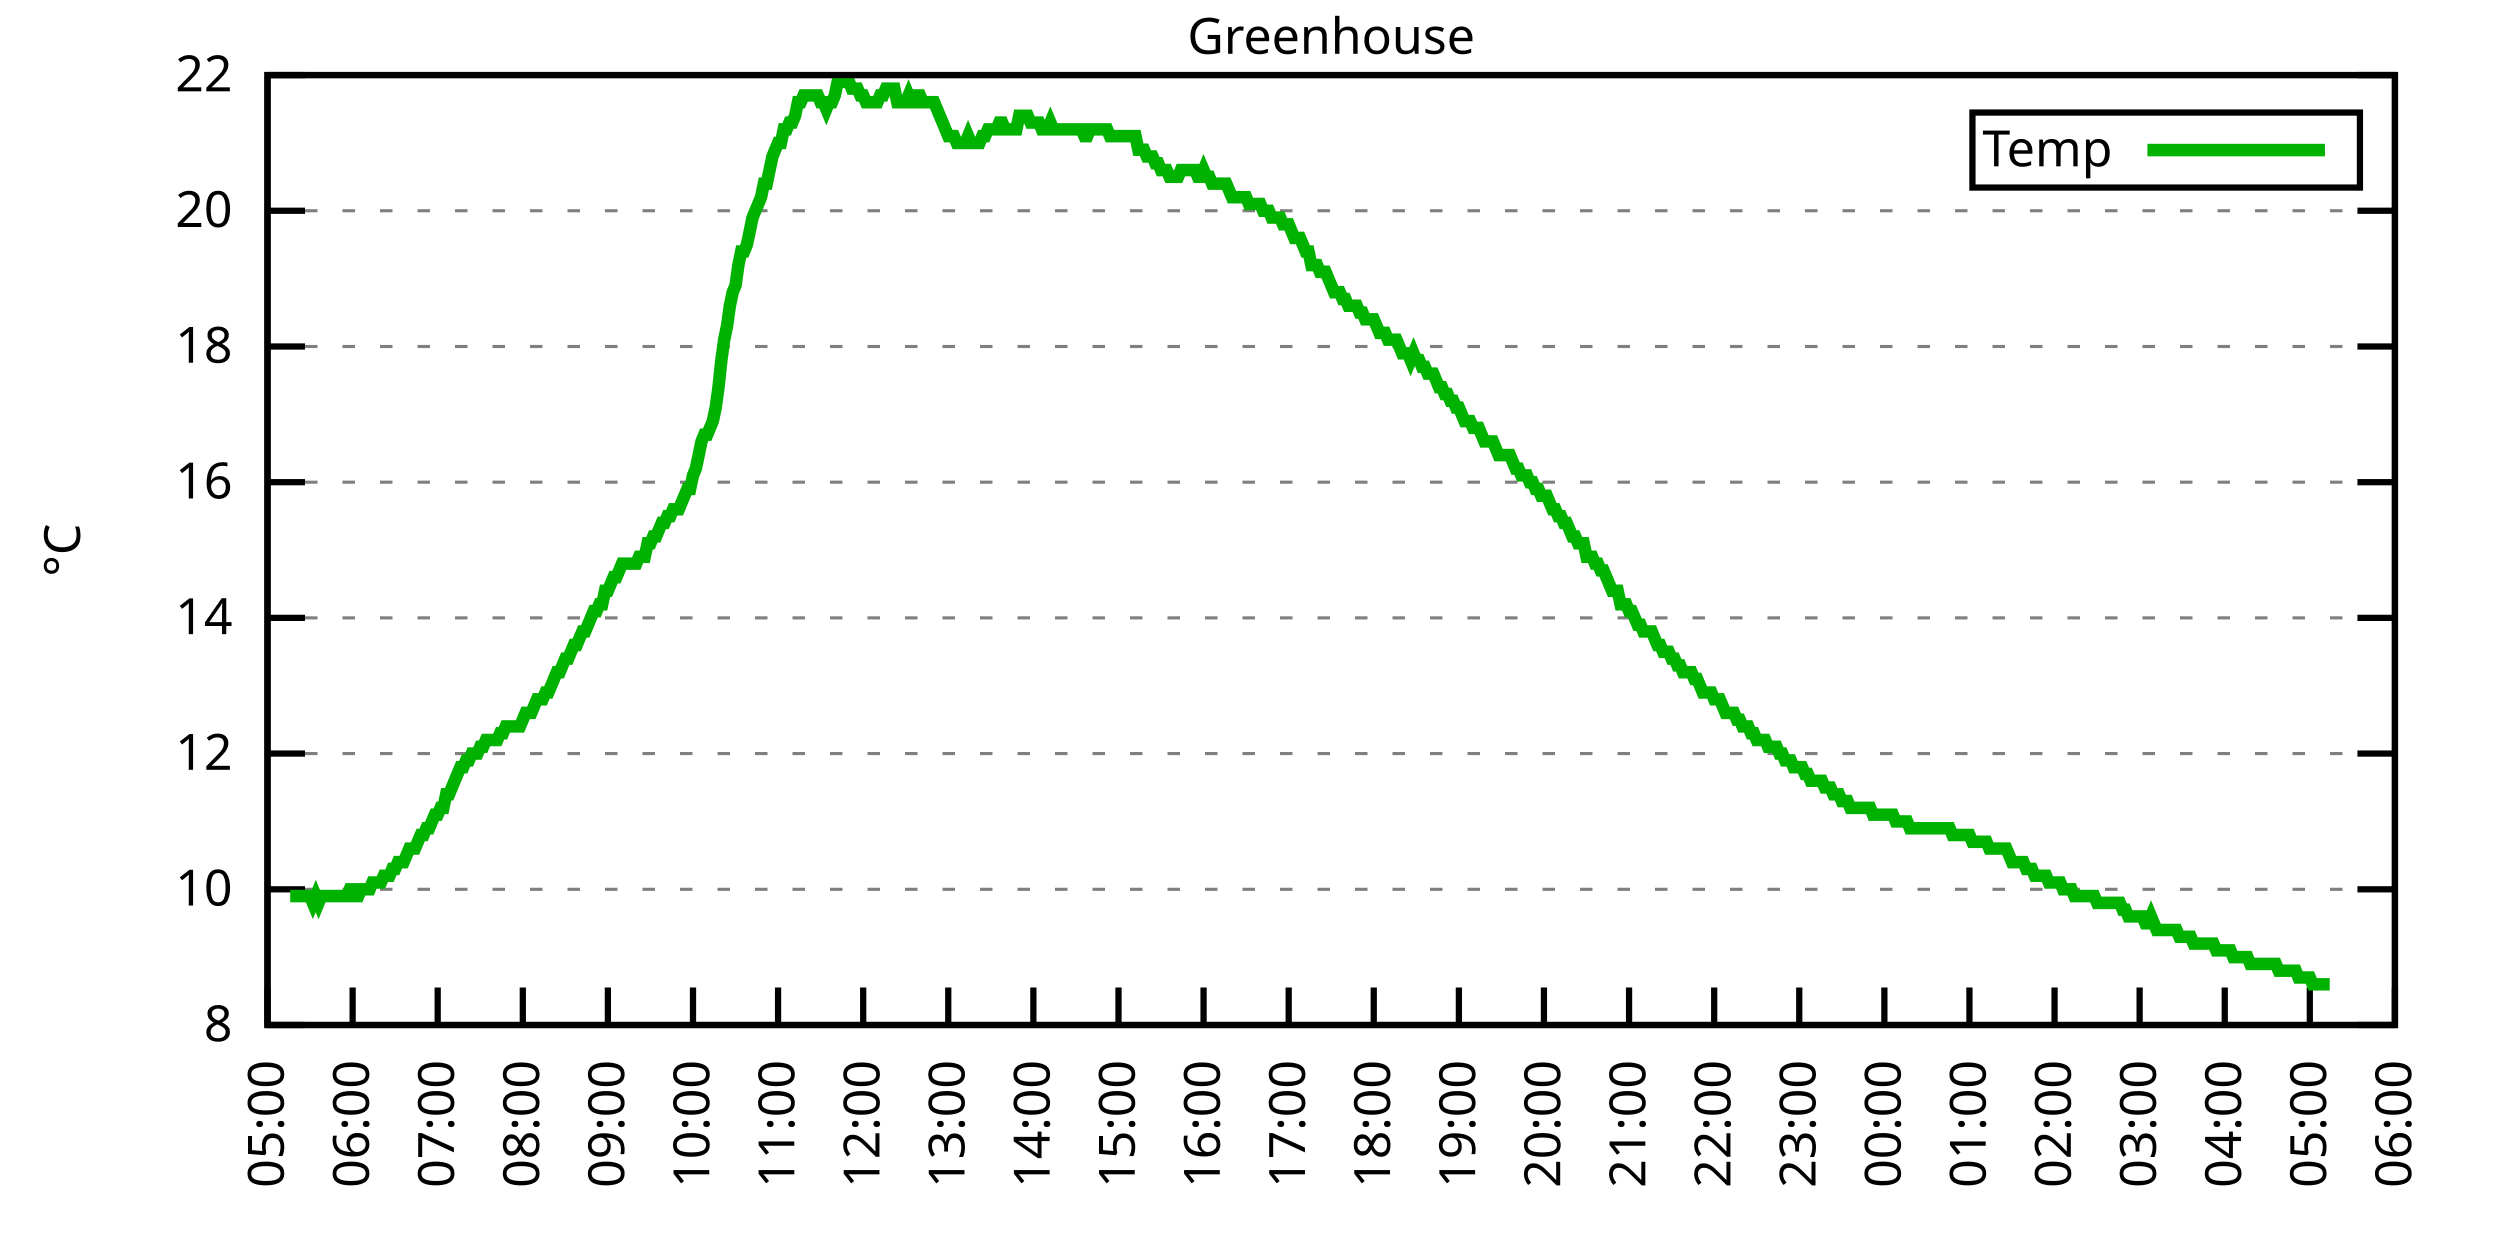
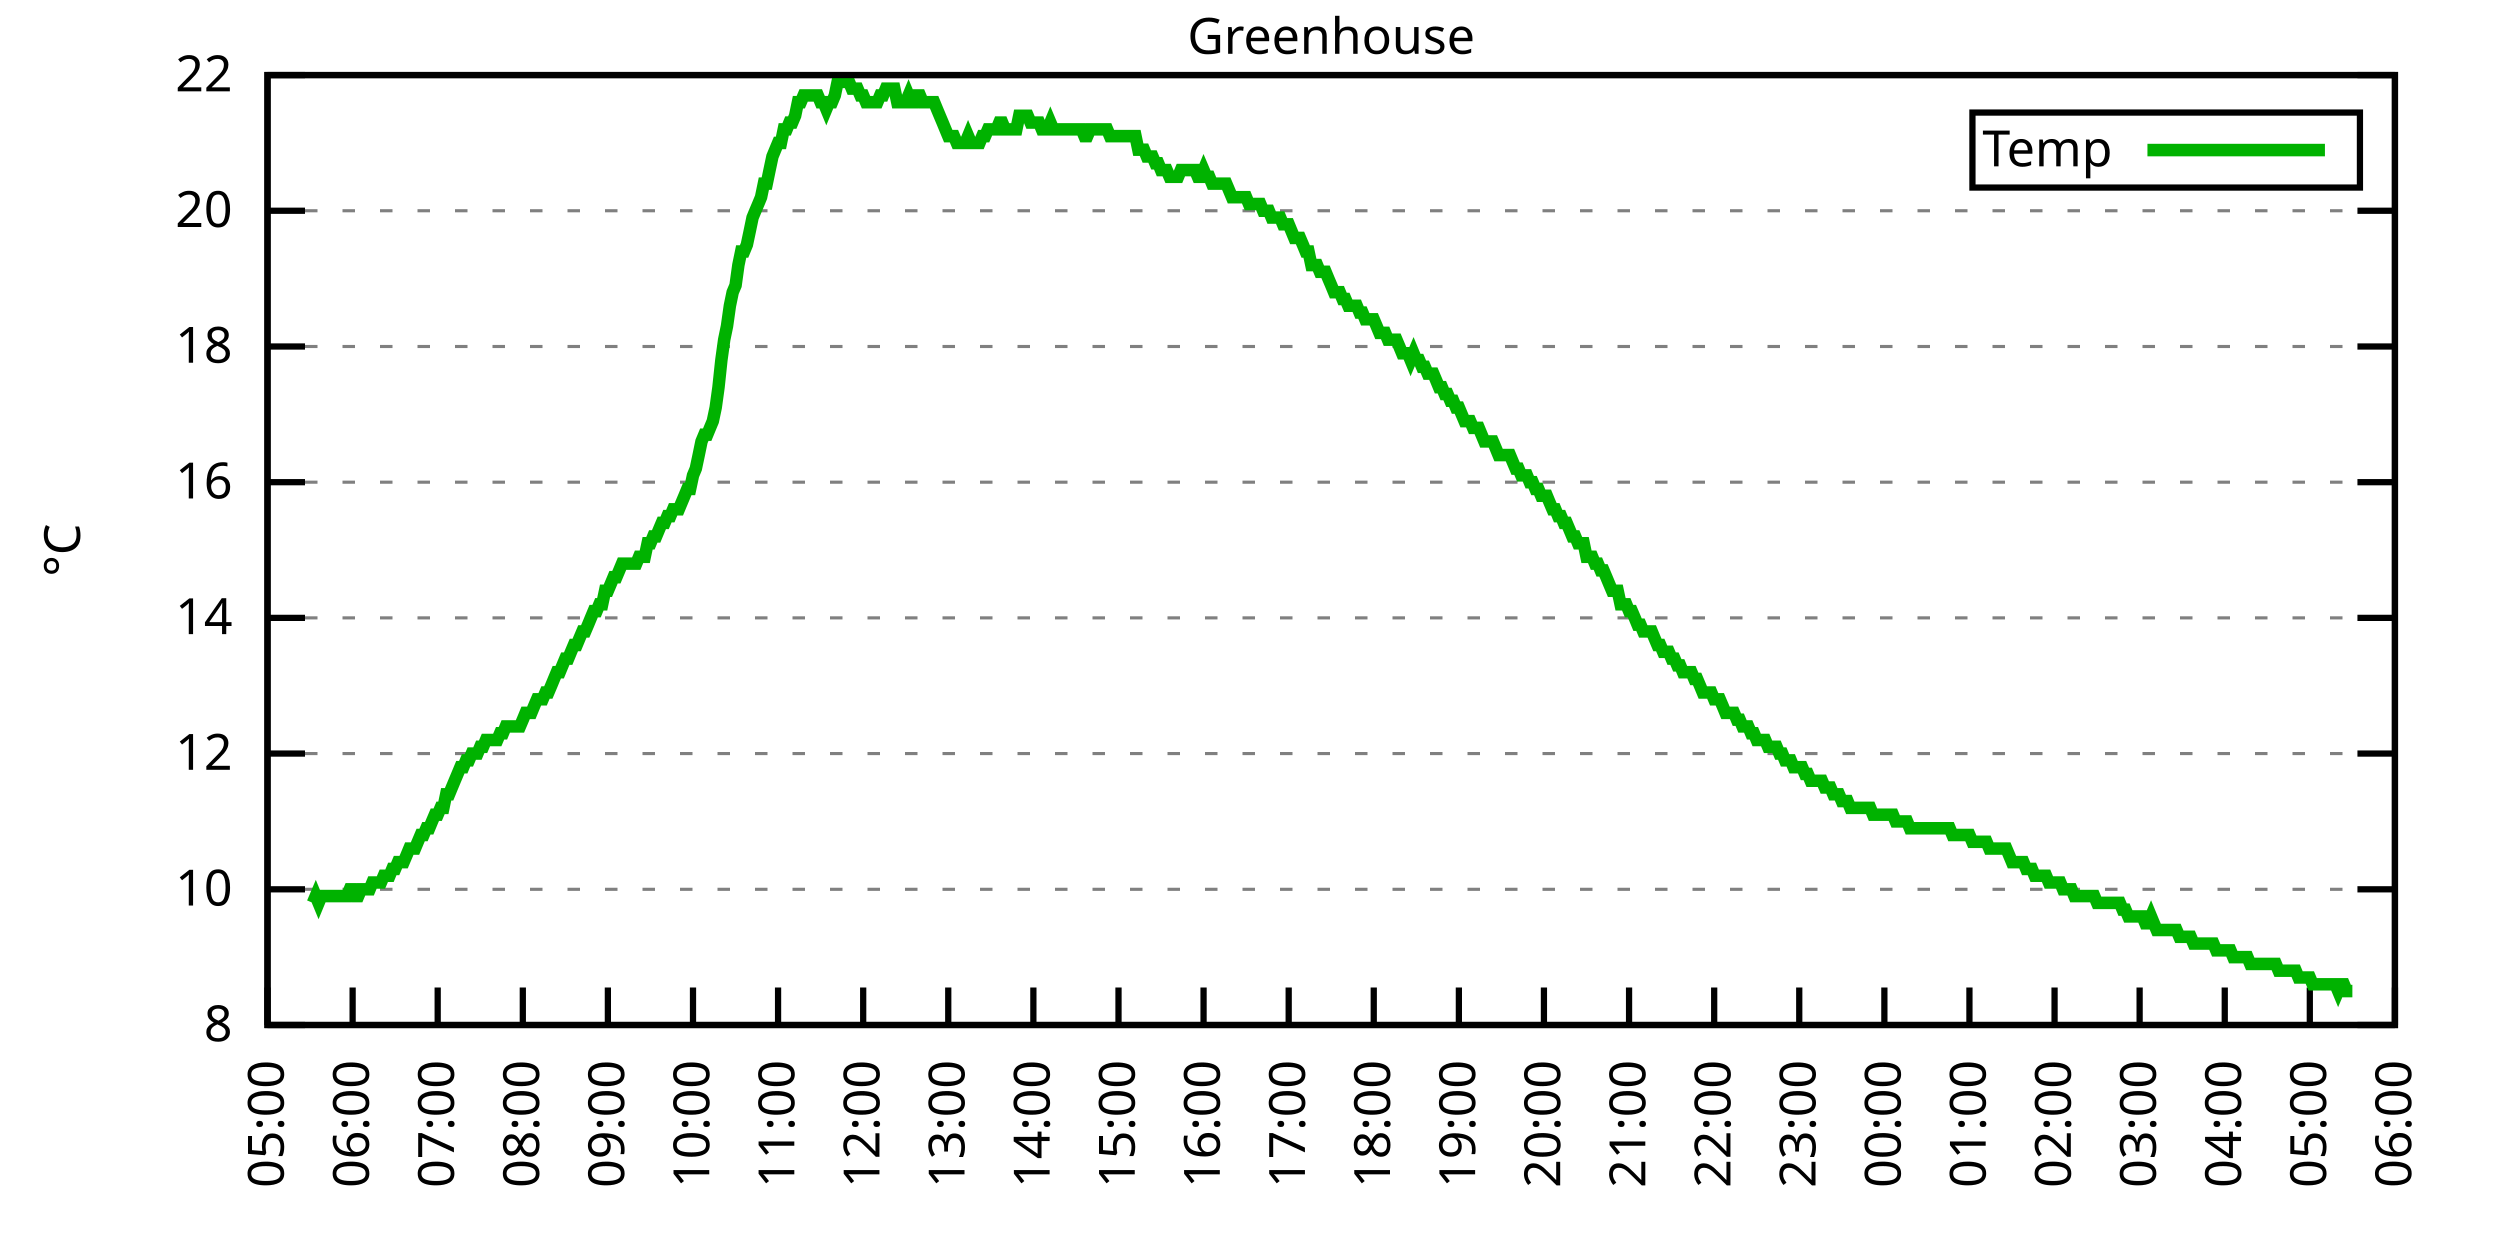
<svg xmlns="http://www.w3.org/2000/svg" xmlns:xlink="http://www.w3.org/1999/xlink" width="400" height="200" viewBox="0 0 400 200">
  <g id="gnuplot_canvas">
    <rect x="0" y="0" width="400" height="200" fill="none" />
    <defs>
      <circle id="gpDot" r="0.5" stroke-width="0.5" stroke="currentColor" />
      <path id="gpPt0" stroke-width="0.333" stroke="currentColor" d="M-1,0 h2 M0,-1 v2" />
      <path id="gpPt1" stroke-width="0.333" stroke="currentColor" d="M-1,-1 L1,1 M1,-1 L-1,1" />
      <path id="gpPt2" stroke-width="0.333" stroke="currentColor" d="M-1,0 L1,0 M0,-1 L0,1 M-1,-1 L1,1 M-1,1 L1,-1" />
      <rect id="gpPt3" stroke-width="0.333" stroke="currentColor" x="-1" y="-1" width="2" height="2" />
      <rect id="gpPt4" stroke-width="0.333" stroke="currentColor" fill="currentColor" x="-1" y="-1" width="2" height="2" />
      <circle id="gpPt5" stroke-width="0.333" stroke="currentColor" cx="0" cy="0" r="1" />
      <use xlink:href="#gpPt5" id="gpPt6" fill="currentColor" stroke="none" />
      <path id="gpPt7" stroke-width="0.333" stroke="currentColor" d="M0,-1.33 L-1.33,0.67 L1.33,0.67 z" />
      <use xlink:href="#gpPt7" id="gpPt8" fill="currentColor" stroke="none" />
      <use xlink:href="#gpPt7" id="gpPt9" stroke="currentColor" transform="rotate(180)" />
      <use xlink:href="#gpPt9" id="gpPt10" fill="currentColor" stroke="none" />
      <use xlink:href="#gpPt3" id="gpPt11" stroke="currentColor" transform="rotate(45)" />
      <use xlink:href="#gpPt11" id="gpPt12" fill="currentColor" stroke="none" />
      <path id="gpPt13" stroke-width="0.333" stroke="currentColor" d="M0,1.330 L1.265,0.411 L0.782,-1.067 L-0.782,-1.076 L-1.265,0.411 z" />
      <use xlink:href="#gpPt13" id="gpPt14" fill="currentColor" stroke="none" />
      <filter id="textbox" filterUnits="objectBoundingBox" x="0" y="0" height="1" width="1">
        <feFlood flood-color="white" flood-opacity="1" result="bgnd" />
        <feComposite in="SourceGraphic" in2="bgnd" operator="atop" />
      </filter>
      <filter id="greybox" filterUnits="objectBoundingBox" x="0" y="0" height="1" width="1">
        <feFlood flood-color="lightgrey" flood-opacity="1" result="grey" />
        <feComposite in="SourceGraphic" in2="grey" operator="atop" />
      </filter>
    </defs>
    <g fill="none" color="white" stroke="currentColor" stroke-width="1.00" stroke-linecap="butt" stroke-linejoin="miter">
</g>
    <g fill="none" color="black" stroke="currentColor" stroke-width="1.00" stroke-linecap="butt" stroke-linejoin="miter">
      <g stroke="none" shape-rendering="crispEdges">
        <polygon fill="rgb(255, 255, 255)" points="42.80,164.00 383.18,164.00 383.18,12.02 42.80,12.02 " />
      </g>
    </g>
    <g fill="none" color="black" stroke="currentColor" stroke-width="1.00" stroke-linecap="butt" stroke-linejoin="miter">
</g>
    <g fill="none" color="black" stroke="black" stroke-width="0.50" stroke-linecap="butt" stroke-linejoin="miter">
</g>
    <g fill="none" color="gray" stroke="currentColor" stroke-width="0.50" stroke-linecap="butt" stroke-linejoin="miter">
      <path stroke="gray" stroke-dasharray="2,4" class="gridline" d="M42.80,164.00 L383.19,164.00  " />
    </g>
    <g fill="none" color="gray" stroke="gray" stroke-width="1.00" stroke-linecap="butt" stroke-linejoin="miter">
</g>
    <g fill="none" color="black" stroke="currentColor" stroke-width="1.00" stroke-linecap="butt" stroke-linejoin="miter">
      <path stroke="black" d="M42.80,164.00 L48.80,164.00 M383.19,164.00 L377.19,164.00  " />
      <g transform="translate(37.20,166.60)" stroke="none" fill="black" font-family="Sans" font-size="8.00" text-anchor="end">
        <text>
          <tspan font-family="Sans"> 8</tspan>
        </text>
      </g>
    </g>
    <g fill="none" color="black" stroke="currentColor" stroke-width="1.00" stroke-linecap="butt" stroke-linejoin="miter">
</g>
    <g fill="none" color="black" stroke="black" stroke-width="0.50" stroke-linecap="butt" stroke-linejoin="miter">
</g>
    <g fill="none" color="gray" stroke="currentColor" stroke-width="0.50" stroke-linecap="butt" stroke-linejoin="miter">
      <path stroke="gray" stroke-dasharray="2,4" class="gridline" d="M42.80,142.29 L383.19,142.29  " />
    </g>
    <g fill="none" color="gray" stroke="gray" stroke-width="1.00" stroke-linecap="butt" stroke-linejoin="miter">
</g>
    <g fill="none" color="black" stroke="currentColor" stroke-width="1.00" stroke-linecap="butt" stroke-linejoin="miter">
      <path stroke="black" d="M42.80,142.29 L48.80,142.29 M383.19,142.29 L377.19,142.29  " />
      <g transform="translate(37.20,144.89)" stroke="none" fill="black" font-family="Sans" font-size="8.00" text-anchor="end">
        <text>
          <tspan font-family="Sans"> 10</tspan>
        </text>
      </g>
    </g>
    <g fill="none" color="black" stroke="currentColor" stroke-width="1.00" stroke-linecap="butt" stroke-linejoin="miter">
</g>
    <g fill="none" color="black" stroke="black" stroke-width="0.50" stroke-linecap="butt" stroke-linejoin="miter">
</g>
    <g fill="none" color="gray" stroke="currentColor" stroke-width="0.50" stroke-linecap="butt" stroke-linejoin="miter">
      <path stroke="gray" stroke-dasharray="2,4" class="gridline" d="M42.80,120.57 L383.19,120.57  " />
    </g>
    <g fill="none" color="gray" stroke="gray" stroke-width="1.00" stroke-linecap="butt" stroke-linejoin="miter">
</g>
    <g fill="none" color="black" stroke="currentColor" stroke-width="1.00" stroke-linecap="butt" stroke-linejoin="miter">
      <path stroke="black" d="M42.80,120.57 L48.80,120.57 M383.19,120.57 L377.19,120.57  " />
      <g transform="translate(37.20,123.17)" stroke="none" fill="black" font-family="Sans" font-size="8.00" text-anchor="end">
        <text>
          <tspan font-family="Sans"> 12</tspan>
        </text>
      </g>
    </g>
    <g fill="none" color="black" stroke="currentColor" stroke-width="1.00" stroke-linecap="butt" stroke-linejoin="miter">
</g>
    <g fill="none" color="black" stroke="black" stroke-width="0.50" stroke-linecap="butt" stroke-linejoin="miter">
</g>
    <g fill="none" color="gray" stroke="currentColor" stroke-width="0.50" stroke-linecap="butt" stroke-linejoin="miter">
      <path stroke="gray" stroke-dasharray="2,4" class="gridline" d="M42.80,98.86 L383.19,98.86  " />
    </g>
    <g fill="none" color="gray" stroke="gray" stroke-width="1.00" stroke-linecap="butt" stroke-linejoin="miter">
</g>
    <g fill="none" color="black" stroke="currentColor" stroke-width="1.00" stroke-linecap="butt" stroke-linejoin="miter">
      <path stroke="black" d="M42.80,98.86 L48.80,98.86 M383.19,98.86 L377.19,98.86  " />
      <g transform="translate(37.20,101.46)" stroke="none" fill="black" font-family="Sans" font-size="8.00" text-anchor="end">
        <text>
          <tspan font-family="Sans"> 14</tspan>
        </text>
      </g>
    </g>
    <g fill="none" color="black" stroke="currentColor" stroke-width="1.00" stroke-linecap="butt" stroke-linejoin="miter">
</g>
    <g fill="none" color="black" stroke="black" stroke-width="0.50" stroke-linecap="butt" stroke-linejoin="miter">
</g>
    <g fill="none" color="gray" stroke="currentColor" stroke-width="0.50" stroke-linecap="butt" stroke-linejoin="miter">
      <path stroke="gray" stroke-dasharray="2,4" class="gridline" d="M42.80,77.15 L383.19,77.15  " />
    </g>
    <g fill="none" color="gray" stroke="gray" stroke-width="1.00" stroke-linecap="butt" stroke-linejoin="miter">
</g>
    <g fill="none" color="black" stroke="currentColor" stroke-width="1.00" stroke-linecap="butt" stroke-linejoin="miter">
      <path stroke="black" d="M42.80,77.15 L48.80,77.15 M383.19,77.15 L377.19,77.15  " />
      <g transform="translate(37.20,79.75)" stroke="none" fill="black" font-family="Sans" font-size="8.00" text-anchor="end">
        <text>
          <tspan font-family="Sans"> 16</tspan>
        </text>
      </g>
    </g>
    <g fill="none" color="black" stroke="currentColor" stroke-width="1.00" stroke-linecap="butt" stroke-linejoin="miter">
</g>
    <g fill="none" color="black" stroke="black" stroke-width="0.50" stroke-linecap="butt" stroke-linejoin="miter">
</g>
    <g fill="none" color="gray" stroke="currentColor" stroke-width="0.50" stroke-linecap="butt" stroke-linejoin="miter">
      <path stroke="gray" stroke-dasharray="2,4" class="gridline" d="M42.80,55.44 L383.19,55.44  " />
    </g>
    <g fill="none" color="gray" stroke="gray" stroke-width="1.00" stroke-linecap="butt" stroke-linejoin="miter">
</g>
    <g fill="none" color="black" stroke="currentColor" stroke-width="1.00" stroke-linecap="butt" stroke-linejoin="miter">
      <path stroke="black" d="M42.80,55.44 L48.80,55.44 M383.19,55.44 L377.19,55.44  " />
      <g transform="translate(37.20,58.04)" stroke="none" fill="black" font-family="Sans" font-size="8.00" text-anchor="end">
        <text>
          <tspan font-family="Sans"> 18</tspan>
        </text>
      </g>
    </g>
    <g fill="none" color="black" stroke="currentColor" stroke-width="1.00" stroke-linecap="butt" stroke-linejoin="miter">
</g>
    <g fill="none" color="black" stroke="black" stroke-width="0.50" stroke-linecap="butt" stroke-linejoin="miter">
</g>
    <g fill="none" color="gray" stroke="currentColor" stroke-width="0.50" stroke-linecap="butt" stroke-linejoin="miter">
      <path stroke="gray" stroke-dasharray="2,4" class="gridline" d="M42.80,33.72 L383.19,33.72  " />
    </g>
    <g fill="none" color="gray" stroke="gray" stroke-width="1.00" stroke-linecap="butt" stroke-linejoin="miter">
</g>
    <g fill="none" color="black" stroke="currentColor" stroke-width="1.00" stroke-linecap="butt" stroke-linejoin="miter">
      <path stroke="black" d="M42.80,33.72 L48.80,33.72 M383.19,33.72 L377.19,33.72  " />
      <g transform="translate(37.20,36.32)" stroke="none" fill="black" font-family="Sans" font-size="8.00" text-anchor="end">
        <text>
          <tspan font-family="Sans"> 20</tspan>
        </text>
      </g>
    </g>
    <g fill="none" color="black" stroke="currentColor" stroke-width="1.00" stroke-linecap="butt" stroke-linejoin="miter">
</g>
    <g fill="none" color="black" stroke="black" stroke-width="0.50" stroke-linecap="butt" stroke-linejoin="miter">
</g>
    <g fill="none" color="gray" stroke="currentColor" stroke-width="0.50" stroke-linecap="butt" stroke-linejoin="miter">
      <path stroke="gray" stroke-dasharray="2,4" class="gridline" d="M42.80,12.01 L383.19,12.01  " />
    </g>
    <g fill="none" color="gray" stroke="gray" stroke-width="1.00" stroke-linecap="butt" stroke-linejoin="miter">
</g>
    <g fill="none" color="black" stroke="currentColor" stroke-width="1.00" stroke-linecap="butt" stroke-linejoin="miter">
      <path stroke="black" d="M42.80,12.01 L48.80,12.01 M383.19,12.01 L377.19,12.01  " />
      <g transform="translate(37.20,14.61)" stroke="none" fill="black" font-family="Sans" font-size="8.00" text-anchor="end">
        <text>
          <tspan font-family="Sans"> 22</tspan>
        </text>
      </g>
    </g>
    <g fill="none" color="black" stroke="currentColor" stroke-width="1.00" stroke-linecap="butt" stroke-linejoin="miter">
      <path stroke="black" d="M42.80,164.00 L42.80,158.00  " />
      <g transform="translate(45.40,169.60) rotate(270.00)" stroke="none" fill="black" font-family="Sans" font-size="8.00" text-anchor="end">
        <text>
          <tspan font-family="Sans">05:00</tspan>
        </text>
      </g>
    </g>
    <g fill="none" color="black" stroke="currentColor" stroke-width="1.00" stroke-linecap="butt" stroke-linejoin="miter">
      <path stroke="black" d="M56.42,164.00 L56.42,158.00  " />
      <g transform="translate(59.02,169.60) rotate(270.00)" stroke="none" fill="black" font-family="Sans" font-size="8.00" text-anchor="end">
        <text>
          <tspan font-family="Sans">06:00</tspan>
        </text>
      </g>
    </g>
    <g fill="none" color="black" stroke="currentColor" stroke-width="1.00" stroke-linecap="butt" stroke-linejoin="miter">
      <path stroke="black" d="M70.03,164.00 L70.03,158.00  " />
      <g transform="translate(72.63,169.60) rotate(270.00)" stroke="none" fill="black" font-family="Sans" font-size="8.00" text-anchor="end">
        <text>
          <tspan font-family="Sans">07:00</tspan>
        </text>
      </g>
    </g>
    <g fill="none" color="black" stroke="currentColor" stroke-width="1.00" stroke-linecap="butt" stroke-linejoin="miter">
      <path stroke="black" d="M83.65,164.00 L83.65,158.00  " />
      <g transform="translate(86.25,169.60) rotate(270.00)" stroke="none" fill="black" font-family="Sans" font-size="8.00" text-anchor="end">
        <text>
          <tspan font-family="Sans">08:00</tspan>
        </text>
      </g>
    </g>
    <g fill="none" color="black" stroke="currentColor" stroke-width="1.00" stroke-linecap="butt" stroke-linejoin="miter">
      <path stroke="black" d="M97.26,164.00 L97.26,158.00  " />
      <g transform="translate(99.86,169.60) rotate(270.00)" stroke="none" fill="black" font-family="Sans" font-size="8.00" text-anchor="end">
        <text>
          <tspan font-family="Sans">09:00</tspan>
        </text>
      </g>
    </g>
    <g fill="none" color="black" stroke="currentColor" stroke-width="1.00" stroke-linecap="butt" stroke-linejoin="miter">
      <path stroke="black" d="M110.88,164.00 L110.88,158.00  " />
      <g transform="translate(113.48,169.60) rotate(270.00)" stroke="none" fill="black" font-family="Sans" font-size="8.00" text-anchor="end">
        <text>
          <tspan font-family="Sans">10:00</tspan>
        </text>
      </g>
    </g>
    <g fill="none" color="black" stroke="currentColor" stroke-width="1.00" stroke-linecap="butt" stroke-linejoin="miter">
      <path stroke="black" d="M124.49,164.00 L124.49,158.00  " />
      <g transform="translate(127.09,169.60) rotate(270.00)" stroke="none" fill="black" font-family="Sans" font-size="8.00" text-anchor="end">
        <text>
          <tspan font-family="Sans">11:00</tspan>
        </text>
      </g>
    </g>
    <g fill="none" color="black" stroke="currentColor" stroke-width="1.00" stroke-linecap="butt" stroke-linejoin="miter">
      <path stroke="black" d="M138.11,164.00 L138.11,158.00  " />
      <g transform="translate(140.71,169.60) rotate(270.00)" stroke="none" fill="black" font-family="Sans" font-size="8.00" text-anchor="end">
        <text>
          <tspan font-family="Sans">12:00</tspan>
        </text>
      </g>
    </g>
    <g fill="none" color="black" stroke="currentColor" stroke-width="1.00" stroke-linecap="butt" stroke-linejoin="miter">
      <path stroke="black" d="M151.72,164.00 L151.72,158.00  " />
      <g transform="translate(154.32,169.60) rotate(270.00)" stroke="none" fill="black" font-family="Sans" font-size="8.00" text-anchor="end">
        <text>
          <tspan font-family="Sans">13:00</tspan>
        </text>
      </g>
    </g>
    <g fill="none" color="black" stroke="currentColor" stroke-width="1.00" stroke-linecap="butt" stroke-linejoin="miter">
      <path stroke="black" d="M165.34,164.00 L165.34,158.00  " />
      <g transform="translate(167.94,169.60) rotate(270.00)" stroke="none" fill="black" font-family="Sans" font-size="8.00" text-anchor="end">
        <text>
          <tspan font-family="Sans">14:00</tspan>
        </text>
      </g>
    </g>
    <g fill="none" color="black" stroke="currentColor" stroke-width="1.00" stroke-linecap="butt" stroke-linejoin="miter">
      <path stroke="black" d="M178.96,164.00 L178.96,158.00  " />
      <g transform="translate(181.56,169.60) rotate(270.00)" stroke="none" fill="black" font-family="Sans" font-size="8.00" text-anchor="end">
        <text>
          <tspan font-family="Sans">15:00</tspan>
        </text>
      </g>
    </g>
    <g fill="none" color="black" stroke="currentColor" stroke-width="1.00" stroke-linecap="butt" stroke-linejoin="miter">
      <path stroke="black" d="M192.57,164.00 L192.57,158.00  " />
      <g transform="translate(195.17,169.60) rotate(270.00)" stroke="none" fill="black" font-family="Sans" font-size="8.00" text-anchor="end">
        <text>
          <tspan font-family="Sans">16:00</tspan>
        </text>
      </g>
    </g>
    <g fill="none" color="black" stroke="currentColor" stroke-width="1.00" stroke-linecap="butt" stroke-linejoin="miter">
      <path stroke="black" d="M206.19,164.00 L206.19,158.00  " />
      <g transform="translate(208.79,169.60) rotate(270.00)" stroke="none" fill="black" font-family="Sans" font-size="8.00" text-anchor="end">
        <text>
          <tspan font-family="Sans">17:00</tspan>
        </text>
      </g>
    </g>
    <g fill="none" color="black" stroke="currentColor" stroke-width="1.00" stroke-linecap="butt" stroke-linejoin="miter">
      <path stroke="black" d="M219.80,164.00 L219.80,158.00  " />
      <g transform="translate(222.40,169.60) rotate(270.00)" stroke="none" fill="black" font-family="Sans" font-size="8.00" text-anchor="end">
        <text>
          <tspan font-family="Sans">18:00</tspan>
        </text>
      </g>
    </g>
    <g fill="none" color="black" stroke="currentColor" stroke-width="1.00" stroke-linecap="butt" stroke-linejoin="miter">
      <path stroke="black" d="M233.42,164.00 L233.42,158.00  " />
      <g transform="translate(236.02,169.60) rotate(270.00)" stroke="none" fill="black" font-family="Sans" font-size="8.00" text-anchor="end">
        <text>
          <tspan font-family="Sans">19:00</tspan>
        </text>
      </g>
    </g>
    <g fill="none" color="black" stroke="currentColor" stroke-width="1.00" stroke-linecap="butt" stroke-linejoin="miter">
      <path stroke="black" d="M247.03,164.00 L247.03,158.00  " />
      <g transform="translate(249.63,169.60) rotate(270.00)" stroke="none" fill="black" font-family="Sans" font-size="8.00" text-anchor="end">
        <text>
          <tspan font-family="Sans">20:00</tspan>
        </text>
      </g>
    </g>
    <g fill="none" color="black" stroke="currentColor" stroke-width="1.00" stroke-linecap="butt" stroke-linejoin="miter">
      <path stroke="black" d="M260.65,164.00 L260.65,158.00  " />
      <g transform="translate(263.25,169.60) rotate(270.00)" stroke="none" fill="black" font-family="Sans" font-size="8.00" text-anchor="end">
        <text>
          <tspan font-family="Sans">21:00</tspan>
        </text>
      </g>
    </g>
    <g fill="none" color="black" stroke="currentColor" stroke-width="1.00" stroke-linecap="butt" stroke-linejoin="miter">
      <path stroke="black" d="M274.27,164.00 L274.27,158.00  " />
      <g transform="translate(276.87,169.60) rotate(270.00)" stroke="none" fill="black" font-family="Sans" font-size="8.00" text-anchor="end">
        <text>
          <tspan font-family="Sans">22:00</tspan>
        </text>
      </g>
    </g>
    <g fill="none" color="black" stroke="currentColor" stroke-width="1.00" stroke-linecap="butt" stroke-linejoin="miter">
      <path stroke="black" d="M287.88,164.00 L287.88,158.00  " />
      <g transform="translate(290.48,169.60) rotate(270.00)" stroke="none" fill="black" font-family="Sans" font-size="8.00" text-anchor="end">
        <text>
          <tspan font-family="Sans">23:00</tspan>
        </text>
      </g>
    </g>
    <g fill="none" color="black" stroke="currentColor" stroke-width="1.00" stroke-linecap="butt" stroke-linejoin="miter">
      <path stroke="black" d="M301.50,164.00 L301.50,158.00  " />
      <g transform="translate(304.10,169.60) rotate(270.00)" stroke="none" fill="black" font-family="Sans" font-size="8.00" text-anchor="end">
        <text>
          <tspan font-family="Sans">00:00</tspan>
        </text>
      </g>
    </g>
    <g fill="none" color="black" stroke="currentColor" stroke-width="1.00" stroke-linecap="butt" stroke-linejoin="miter">
      <path stroke="black" d="M315.11,164.00 L315.11,158.00  " />
      <g transform="translate(317.71,169.60) rotate(270.00)" stroke="none" fill="black" font-family="Sans" font-size="8.00" text-anchor="end">
        <text>
          <tspan font-family="Sans">01:00</tspan>
        </text>
      </g>
    </g>
    <g fill="none" color="black" stroke="currentColor" stroke-width="1.00" stroke-linecap="butt" stroke-linejoin="miter">
      <path stroke="black" d="M328.73,164.00 L328.73,158.00  " />
      <g transform="translate(331.33,169.60) rotate(270.00)" stroke="none" fill="black" font-family="Sans" font-size="8.00" text-anchor="end">
        <text>
          <tspan font-family="Sans">02:00</tspan>
        </text>
      </g>
    </g>
    <g fill="none" color="black" stroke="currentColor" stroke-width="1.00" stroke-linecap="butt" stroke-linejoin="miter">
      <path stroke="black" d="M342.34,164.00 L342.34,158.00  " />
      <g transform="translate(344.94,169.60) rotate(270.00)" stroke="none" fill="black" font-family="Sans" font-size="8.00" text-anchor="end">
        <text>
          <tspan font-family="Sans">03:00</tspan>
        </text>
      </g>
    </g>
    <g fill="none" color="black" stroke="currentColor" stroke-width="1.00" stroke-linecap="butt" stroke-linejoin="miter">
      <path stroke="black" d="M355.96,164.00 L355.96,158.00  " />
      <g transform="translate(358.56,169.60) rotate(270.00)" stroke="none" fill="black" font-family="Sans" font-size="8.00" text-anchor="end">
        <text>
          <tspan font-family="Sans">04:00</tspan>
        </text>
      </g>
    </g>
    <g fill="none" color="black" stroke="currentColor" stroke-width="1.00" stroke-linecap="butt" stroke-linejoin="miter">
      <path stroke="black" d="M369.57,164.00 L369.57,158.00  " />
      <g transform="translate(372.17,169.60) rotate(270.00)" stroke="none" fill="black" font-family="Sans" font-size="8.00" text-anchor="end">
        <text>
          <tspan font-family="Sans">05:00</tspan>
        </text>
      </g>
    </g>
    <g fill="none" color="black" stroke="currentColor" stroke-width="1.00" stroke-linecap="butt" stroke-linejoin="miter">
      <path stroke="black" d="M383.19,164.00 L383.19,158.00  " />
      <g transform="translate(385.79,169.60) rotate(270.00)" stroke="none" fill="black" font-family="Sans" font-size="8.00" text-anchor="end">
        <text>
          <tspan font-family="Sans">06:00</tspan>
        </text>
      </g>
    </g>
    <g fill="none" color="black" stroke="currentColor" stroke-width="1.00" stroke-linecap="butt" stroke-linejoin="miter">
</g>
    <g fill="none" color="black" stroke="currentColor" stroke-width="1.00" stroke-linecap="butt" stroke-linejoin="miter">
      <path stroke="black" d="M42.80,12.01 L42.80,164.00 L383.19,164.00 L383.19,12.01 L42.80,12.01 Z  " />
    </g>
    <g fill="none" color="black" stroke="currentColor" stroke-width="1.00" stroke-linecap="butt" stroke-linejoin="miter">
</g>
    <g fill="none" color="black" stroke="currentColor" stroke-width="1.00" stroke-linecap="butt" stroke-linejoin="miter">
      <path stroke="black" d="M315.59,30.01 L315.59,18.01 L377.59,18.01 L377.59,30.01 L315.59,30.01 Z  " />
    </g>
    <g id="Greenhouse_plot_1">
      <g fill="none" color="white" stroke="black" stroke-width="2.00" stroke-linecap="butt" stroke-linejoin="miter">
</g>
      <g fill="none" color="black" stroke="currentColor" stroke-width="2.00" stroke-linecap="butt" stroke-linejoin="miter">
        <g transform="translate(337.99,26.61)" stroke="none" fill="black" font-family="Sans" font-size="8.00" text-anchor="end">
          <text>
            <tspan font-family="Sans">Temp</tspan>
          </text>
        </g>
      </g>
      <g fill="none" color="black" stroke="currentColor" stroke-width="2.00" stroke-linecap="butt" stroke-linejoin="miter">
-         <path stroke="rgb(  0, 178,   0)" d="M343.59,24.01 L371.99,24.01 M46.43,143.37 L46.88,143.37 L47.34,143.37 L47.79,143.37 L48.25,143.37 L48.70,143.37   L49.15,143.37 L49.61,143.37 L50.06,144.46 L50.52,143.37 L50.97,144.46 L51.42,143.37 L51.88,143.37 L52.33,143.37   L52.78,143.37 L53.24,143.37 L53.69,143.37 L54.15,143.37 L54.60,143.37 L55.05,143.37 L55.51,143.37 L55.96,142.29   L56.42,142.29 L56.87,143.37 L57.32,143.37 L57.78,142.29 L58.23,142.29 L58.68,142.29 L59.14,142.29 L59.59,141.20   L60.05,141.20 L60.50,141.20 L60.95,141.20 L61.41,140.12 L61.86,140.12 L62.32,140.12 L62.77,139.03 L63.22,139.03   L63.68,137.94 L64.13,137.94 L64.58,137.94 L65.04,136.86 L65.49,135.77 L65.95,135.77 L66.40,135.77 L66.85,134.69   L67.31,133.60 L67.76,133.60 L68.22,132.52 L68.67,132.52 L69.12,131.43 L69.58,130.35 L70.03,130.35 L70.49,129.26   L70.94,129.26 L71.39,127.09 L71.85,127.09 L72.30,126.00 L72.75,124.92 L73.21,123.83 L73.66,122.75 L74.12,122.75   L74.57,121.66 L75.02,121.66 L75.48,120.57 L75.93,120.57 L76.39,120.57 L76.84,119.49 L77.29,119.49 L77.75,118.40   L78.20,118.40 L78.65,118.40 L79.11,118.40 L79.56,118.40 L80.02,117.32 L80.47,117.32 L80.92,116.23 L81.38,116.23   L81.83,116.23 L82.29,116.23 L82.74,116.23 L83.19,116.23 L83.65,115.15 L84.10,114.06 L84.55,114.06 L85.01,114.06   L85.46,112.97 L85.92,111.89 L86.37,111.89 L86.82,111.89 L87.28,110.80 L87.73,110.80 L88.19,109.72 L88.64,108.63   L89.09,107.55 L89.55,107.55 L90.00,106.46 L90.45,105.38 L90.91,105.38 L91.36,104.29 L91.82,103.20 L92.27,103.20   L92.72,102.12 L93.18,101.03 L93.63,101.03 L94.09,99.95 L94.54,98.86 L94.99,97.78 L95.45,97.78 L95.90,96.69   L96.35,96.69 L96.81,94.52 L97.26,94.52 L97.72,93.43 L98.17,92.35 L98.62,92.35 L99.08,91.26 L99.53,90.18   L99.99,90.18 L100.44,90.18 L100.89,90.18 L101.35,90.18 L101.80,90.18 L102.25,89.09 L102.71,89.09 L103.16,89.09   L103.62,86.92 L104.07,86.92 L104.52,85.83 L104.98,85.83 L105.43,84.75 L105.89,83.66 L106.34,83.66 L106.79,82.58   L107.25,82.58 L107.70,81.49 L108.15,81.49 L108.61,81.49 L109.06,80.41 L109.52,79.32 L109.97,78.23 L110.42,78.23   L110.88,76.06 L111.33,74.98 L111.79,72.81 L112.24,70.63 L112.69,69.55 L113.15,69.55 L113.60,68.46 L114.05,67.38   L114.51,65.21 L114.96,61.95 L115.42,57.61 L115.87,54.35 L116.32,52.18 L116.78,48.92 L117.23,46.75 L117.69,45.66   L118.14,42.41 L118.59,40.24 L119.05,40.24 L119.50,39.15 L119.96,36.98 L120.41,34.81 L120.86,33.72 L121.32,32.64   L121.77,31.55 L122.22,29.38 L122.68,29.38 L123.13,27.21 L123.59,25.04 L124.04,23.95 L124.49,22.87 L124.95,22.87   L125.40,20.70 L125.86,20.70 L126.31,19.61 L126.76,19.61 L127.22,18.52 L127.67,16.35 L128.12,16.35 L128.58,15.27   L129.03,15.27 L129.49,15.27 L129.94,15.27 L130.39,15.27 L130.85,15.27 L131.30,16.35 L131.76,16.35 L132.21,17.44   L132.66,16.35 L133.12,16.35 L133.57,15.27 L134.02,13.10 L134.48,13.10 L134.93,13.10 L135.39,13.10 L135.84,13.10   L136.29,14.18 L136.75,14.18 L137.20,14.18 L137.66,15.27 L138.11,15.27 L138.56,16.35 L139.02,16.35 L139.47,16.35   L139.92,16.35 L140.38,16.35 L140.83,15.27 L141.29,15.27 L141.74,14.18 L142.19,14.18 L142.65,14.18 L143.10,14.18   L143.56,16.35 L144.01,16.35 L144.46,16.35 L144.92,16.35 L145.37,15.27 L145.82,16.35 L146.28,16.35 L146.73,15.27   L147.19,15.27 L147.64,16.35 L148.09,16.35 L148.55,16.35 L149.00,16.35 L149.46,16.35 L149.91,17.44 L150.36,18.52   L150.82,19.61 L151.27,20.70 L151.72,21.78 L152.18,21.78 L152.63,21.78 L153.09,22.87 L153.54,22.87 L153.99,22.87   L154.45,22.87 L154.90,21.78 L155.36,22.87 L155.81,22.87 L156.26,22.87 L156.72,22.87 L157.17,21.78 L157.62,21.78   L158.08,20.70 L158.53,20.70 L158.99,20.70 L159.44,20.70 L159.89,19.61 L160.35,19.61 L160.80,20.70 L161.26,20.70   L161.71,20.70 L162.16,20.70 L162.62,20.70 L163.07,18.52 L163.52,18.52 L163.98,18.52 L164.43,18.52 L164.89,19.61   L165.34,19.61 L165.79,19.61 L166.25,19.61 L166.70,20.70 L167.16,20.70 L167.61,20.70 L168.06,19.61 L168.52,20.70   L168.97,20.70 L169.43,20.70 L169.88,20.70 L170.33,20.70 L170.79,20.70 L171.24,20.70 L171.69,20.70 L172.15,20.70   L172.60,20.70 L173.06,20.70 L173.51,21.78 L173.96,21.78 L174.42,20.70 L174.87,20.70 L175.33,20.70 L175.78,20.70   L176.23,20.70 L176.69,20.70 L177.14,20.70 L177.59,21.78 L178.05,21.78 L178.50,21.78 L178.96,21.78 L179.41,21.78   L179.86,21.78 L180.32,21.78 L180.77,21.78 L181.23,21.78 L181.68,21.78 L182.13,23.95 L182.59,23.95 L183.04,23.95   L183.49,25.04 L183.95,25.04 L184.40,25.04 L184.86,26.12 L185.31,26.12 L185.76,27.21 L186.22,27.21 L186.67,27.21   L187.13,28.29 L187.58,28.29 L188.03,28.29 L188.49,28.29 L188.94,27.21 L189.39,27.21 L189.85,27.21 L190.30,27.21   L190.76,27.21 L191.21,27.21 L191.66,28.29 L192.12,28.29 L192.57,27.21 L193.03,28.29 L193.48,28.29 L193.93,29.38   L194.39,29.38 L194.84,29.38 L195.29,29.38 L195.75,29.38 L196.20,29.38 L196.66,30.47 L197.11,31.55 L197.56,31.55   L198.02,31.55 L198.47,31.55 L198.93,31.55 L199.38,31.55 L199.83,32.64 L200.29,32.64 L200.74,32.64 L201.19,32.64   L201.65,32.64 L202.10,33.72 L202.56,33.72 L203.01,33.72 L203.46,34.81 L203.92,34.81 L204.37,34.81 L204.83,34.81   L205.28,35.89 L205.73,35.89 L206.19,35.89 L206.64,36.98 L207.09,38.07 L207.55,38.07 L208.00,38.07 L208.46,39.15   L208.91,40.24 L209.36,40.24 L209.82,42.41 L210.27,42.41 L210.73,42.41 L211.18,43.49 L211.63,43.49 L212.09,43.49   L212.54,44.58 L213.00,45.66 L213.45,46.75 L213.90,46.75 L214.36,46.75 L214.81,47.84 L215.26,47.84 L215.72,48.92   L216.17,48.92 L216.63,48.92 L217.08,48.92 L217.53,50.01 L217.99,50.01 L218.44,51.09 L218.90,51.09 L219.35,51.09   L219.80,51.09 L220.26,52.18 L220.71,53.26 L221.16,53.26 L221.62,53.26 L222.07,54.35 L222.53,54.35 L222.98,54.35   L223.43,54.35 L223.89,55.44 L224.34,56.52 L224.80,56.52 L225.25,56.52 L225.70,57.61 L226.16,56.52 L226.61,57.61   L227.06,57.61 L227.52,58.69 L227.97,58.69 L228.43,59.78 L228.88,59.78 L229.33,59.78 L229.79,60.86 L230.24,61.95   L230.70,61.95 L231.15,63.04 L231.60,63.04 L232.06,64.12 L232.51,64.12 L232.96,65.21 L233.42,65.21 L233.87,66.29   L234.33,67.38 L234.78,67.38 L235.23,67.38 L235.69,68.46 L236.14,68.46 L236.60,68.46 L237.05,69.55 L237.50,70.63   L237.96,70.63 L238.41,70.63 L238.86,70.63 L239.32,71.72 L239.77,72.81 L240.23,72.81 L240.68,72.81 L241.13,72.81   L241.59,72.81 L242.04,73.89 L242.50,74.98 L242.95,74.98 L243.40,76.06 L243.86,76.06 L244.31,76.06 L244.76,77.15   L245.22,77.15 L245.67,78.23 L246.13,78.23 L246.58,79.32 L247.03,79.32 L247.49,79.32 L247.94,80.41 L248.40,81.49   L248.85,81.49 L249.30,82.58 L249.76,82.58 L250.21,83.66 L250.66,83.66 L251.12,84.75 L251.57,85.83 L252.03,85.83   L252.48,86.92 L252.93,86.92 L253.39,86.92 L253.84,89.09 L254.30,89.09 L254.75,89.09 L255.20,90.18 L255.66,90.18   L256.11,91.26 L256.56,91.26 L257.02,92.35 L257.47,93.43 L257.93,94.52 L258.38,94.52 L258.83,94.52 L259.29,96.69   L259.74,96.69 L260.20,96.69 L260.65,97.78 L261.10,97.78 L261.56,98.86 L262.01,99.95 L262.47,99.95 L262.92,101.03   L263.37,101.03 L263.83,101.03 L264.28,101.03 L264.73,102.12 L265.19,103.20 L265.64,103.20 L266.10,104.29 L266.55,104.29   L267.00,104.29 L267.46,105.38 L267.91,105.38 L268.37,106.46 L268.82,106.46 L269.27,107.55 L269.73,107.55 L270.18,107.55   L270.63,107.55 L271.09,108.63 L271.54,108.63 L272.00,109.72 L272.45,110.80 L272.90,110.80 L273.36,110.80 L273.81,110.80   L274.27,111.89 L274.72,111.89 L275.17,111.89 L275.63,112.97 L276.08,114.06 L276.53,114.06 L276.99,114.06 L277.44,114.06   L277.90,115.15 L278.35,115.15 L278.80,116.23 L279.26,116.23 L279.71,116.23 L280.17,117.32 L280.62,117.32 L281.07,118.40   L281.53,118.40 L281.98,118.40 L282.43,118.40 L282.89,119.49 L283.34,119.49 L283.80,119.49 L284.25,119.49 L284.70,120.57   L285.16,120.57 L285.61,121.66 L286.07,121.66 L286.52,121.66 L286.97,122.75 L287.43,122.75 L287.88,122.75 L288.33,122.75   L288.79,123.83 L289.24,123.83 L289.70,124.92 L290.15,124.92 L290.60,124.92 L291.06,124.92 L291.51,124.92 L291.97,126.00   L292.42,126.00 L292.87,126.00 L293.33,127.09 L293.78,127.09 L294.23,127.09 L294.69,128.17 L295.14,128.17 L295.60,128.17   L296.05,129.26 L296.50,129.26 L296.96,129.26 L297.41,129.26 L297.87,129.26 L298.32,129.26 L298.77,129.26 L299.23,129.26   L299.68,130.35 L300.13,130.35 L300.59,130.35 L301.04,130.35 L301.50,130.35 L301.95,130.35 L302.40,130.35 L302.86,130.35   L303.31,131.43 L303.77,131.43 L304.22,131.43 L304.67,131.43 L305.13,131.43 L305.58,132.52 L306.03,132.52 L306.49,132.52   L306.94,132.52 L307.40,132.52 L307.85,132.52 L308.30,132.52 L308.76,132.52 L309.21,132.52 L309.67,132.52 L310.12,132.52   L310.57,132.52 L311.03,132.52 L311.48,132.52 L311.94,132.52 L312.39,133.60 L312.84,133.60 L313.30,133.60 L313.75,133.60   L314.20,133.60 L314.66,133.60 L315.11,133.60 L315.57,134.69 L316.02,134.69 L316.47,134.69 L316.93,134.69 L317.38,134.69   L317.84,134.69 L318.29,135.77 L318.74,135.77 L319.20,135.77 L319.65,135.77 L320.10,135.77 L320.56,135.77 L321.01,135.77   L321.47,136.86 L321.92,137.94 L322.37,137.94 L322.83,137.94 L323.28,137.94 L323.74,137.94 L324.19,139.03 L324.64,139.03   L325.10,139.03 L325.55,140.12 L326.00,140.12 L326.46,140.12 L326.91,140.12 L327.37,140.12 L327.82,141.20 L328.27,141.20   L328.73,141.20 L329.18,141.20 L329.64,141.20 L330.09,142.29 L330.54,142.29 L331.00,142.29 L331.45,142.29 L331.90,143.37   L332.36,143.37 L332.81,143.37 L333.27,143.37 L333.72,143.37 L334.17,143.37 L334.63,143.37 L335.08,143.37 L335.54,144.46   L335.99,144.46 L336.44,144.46 L336.90,144.46 L337.35,144.46 L337.80,144.46 L338.26,144.46 L338.71,144.46 L339.17,144.46   L339.62,145.54 L340.07,145.54 L340.53,146.63 L340.98,146.63 L341.44,146.63 L341.89,146.63 L342.34,146.63 L342.80,146.63   L343.25,147.72 L343.70,147.72 L344.16,146.63 L344.61,147.72 L345.07,148.80 L345.52,148.80 L345.97,148.80 L346.43,148.80   L346.88,148.80 L347.34,148.80 L347.79,148.80 L348.24,148.80 L348.70,149.89 L349.15,149.89 L349.60,149.89 L350.06,149.89   L350.51,149.89 L350.97,150.97 L351.42,150.97 L351.87,150.97 L352.33,150.97 L352.78,150.97 L353.24,150.97 L353.69,150.97   L354.14,150.97 L354.60,152.06 L355.05,152.06 L355.50,152.06 L355.96,152.06 L356.41,152.06 L356.87,152.06 L357.32,153.14   L357.77,153.14 L358.23,153.14 L358.68,153.14 L359.14,153.14 L359.59,153.14 L360.04,154.23 L360.50,154.23 L360.95,154.23   L361.41,154.23 L361.86,154.23 L362.31,154.23 L362.77,154.23 L363.22,154.23 L363.67,154.23 L364.13,154.23 L364.58,155.31   L365.04,155.31 L365.49,155.31 L365.94,155.31 L366.40,155.31 L366.85,155.31 L367.31,155.31 L367.76,156.40 L368.21,156.40   L368.67,156.40 L369.12,156.40 L369.57,156.40 L370.03,157.49 L370.48,157.49 L370.94,157.49 L371.39,157.49 L371.84,157.49   L372.30,157.49 L372.75,157.49  " />
+         <path stroke="rgb(  0, 178,   0)" d="M343.59,24.01 L371.99,24.01 M50.06,144.46 L50.52,143.37 L50.97,144.46 L51.42,143.37 L51.88,143.37 L52.33,143.37   L52.78,143.37 L53.24,143.37 L53.69,143.37 L54.15,143.37 L54.60,143.37 L55.05,143.37 L55.51,143.37 L55.96,142.29   L56.42,142.29 L56.87,143.37 L57.32,143.37 L57.78,142.29 L58.23,142.29 L58.68,142.29 L59.14,142.29 L59.59,141.20   L60.05,141.20 L60.50,141.20 L60.95,141.20 L61.41,140.12 L61.86,140.12 L62.32,140.12 L62.77,139.03 L63.22,139.03   L63.68,137.94 L64.13,137.94 L64.58,137.94 L65.04,136.86 L65.49,135.77 L65.95,135.77 L66.40,135.77 L66.85,134.69   L67.31,133.60 L67.76,133.60 L68.22,132.52 L68.67,132.52 L69.12,131.43 L69.58,130.35 L70.03,130.35 L70.49,129.26   L70.94,129.26 L71.39,127.09 L71.85,127.09 L72.30,126.00 L72.75,124.92 L73.21,123.83 L73.66,122.75 L74.12,122.75   L74.57,121.66 L75.02,121.66 L75.48,120.57 L75.93,120.57 L76.39,120.57 L76.84,119.49 L77.29,119.49 L77.75,118.40   L78.20,118.40 L78.65,118.40 L79.11,118.40 L79.56,118.40 L80.02,117.32 L80.47,117.32 L80.92,116.23 L81.38,116.23   L81.83,116.23 L82.29,116.23 L82.74,116.23 L83.19,116.23 L83.65,115.15 L84.10,114.06 L84.55,114.06 L85.01,114.06   L85.46,112.97 L85.92,111.89 L86.37,111.89 L86.82,111.89 L87.28,110.80 L87.73,110.80 L88.19,109.72 L88.64,108.63   L89.09,107.55 L89.55,107.55 L90.00,106.46 L90.45,105.38 L90.91,105.38 L91.36,104.29 L91.82,103.20 L92.27,103.20   L92.72,102.12 L93.18,101.03 L93.63,101.03 L94.09,99.95 L94.54,98.86 L94.99,97.78 L95.45,97.78 L95.90,96.69   L96.35,96.69 L96.81,94.52 L97.26,94.52 L97.72,93.43 L98.17,92.35 L98.62,92.35 L99.08,91.26 L99.53,90.18   L99.99,90.18 L100.44,90.18 L100.89,90.18 L101.35,90.18 L101.80,90.18 L102.25,89.09 L102.71,89.09 L103.16,89.09   L103.62,86.92 L104.07,86.92 L104.52,85.83 L104.98,85.83 L105.43,84.75 L105.89,83.66 L106.34,83.66 L106.79,82.58   L107.25,82.58 L107.70,81.49 L108.15,81.49 L108.61,81.49 L109.06,80.41 L109.52,79.32 L109.97,78.23 L110.42,78.23   L110.88,76.06 L111.33,74.98 L111.79,72.81 L112.24,70.63 L112.69,69.55 L113.15,69.55 L113.60,68.46 L114.05,67.38   L114.51,65.21 L114.96,61.95 L115.42,57.61 L115.87,54.35 L116.32,52.18 L116.78,48.92 L117.23,46.75 L117.69,45.66   L118.14,42.41 L118.59,40.24 L119.05,40.24 L119.50,39.15 L119.96,36.98 L120.41,34.81 L120.86,33.72 L121.32,32.64   L121.77,31.55 L122.22,29.38 L122.68,29.38 L123.13,27.21 L123.59,25.04 L124.04,23.95 L124.49,22.87 L124.95,22.87   L125.40,20.70 L125.86,20.70 L126.31,19.61 L126.76,19.61 L127.22,18.52 L127.67,16.35 L128.12,16.35 L128.58,15.27   L129.03,15.27 L129.49,15.27 L129.94,15.27 L130.39,15.27 L130.85,15.27 L131.30,16.35 L131.76,16.35 L132.21,17.44   L132.66,16.35 L133.12,16.35 L133.57,15.27 L134.02,13.10 L134.48,13.10 L134.93,13.10 L135.39,13.10 L135.84,13.10   L136.29,14.18 L136.75,14.18 L137.20,14.18 L137.66,15.27 L138.11,15.27 L138.56,16.35 L139.02,16.35 L139.47,16.35   L139.92,16.35 L140.38,16.35 L140.83,15.27 L141.29,15.27 L141.74,14.18 L142.19,14.18 L142.65,14.18 L143.10,14.18   L143.56,16.35 L144.01,16.35 L144.46,16.35 L144.92,16.35 L145.37,15.27 L145.82,16.35 L146.28,16.35 L146.73,15.27   L147.19,15.27 L147.64,16.35 L148.09,16.35 L148.55,16.35 L149.00,16.35 L149.46,16.35 L149.91,17.44 L150.36,18.52   L150.82,19.61 L151.27,20.70 L151.72,21.78 L152.18,21.78 L152.63,21.78 L153.09,22.87 L153.54,22.87 L153.99,22.87   L154.45,22.87 L154.90,21.78 L155.36,22.87 L155.81,22.87 L156.26,22.87 L156.72,22.87 L157.17,21.78 L157.62,21.78   L158.08,20.70 L158.53,20.70 L158.99,20.70 L159.44,20.70 L159.89,19.61 L160.35,19.61 L160.80,20.70 L161.26,20.70   L161.71,20.70 L162.16,20.70 L162.62,20.70 L163.07,18.52 L163.52,18.52 L163.98,18.52 L164.43,18.52 L164.89,19.61   L165.34,19.61 L165.79,19.61 L166.25,19.61 L166.70,20.70 L167.16,20.70 L167.61,20.70 L168.06,19.61 L168.52,20.70   L168.97,20.70 L169.43,20.70 L169.88,20.70 L170.33,20.70 L170.79,20.70 L171.24,20.70 L171.69,20.70 L172.15,20.70   L172.60,20.70 L173.06,20.70 L173.51,21.78 L173.96,21.78 L174.42,20.70 L174.87,20.70 L175.33,20.70 L175.78,20.70   L176.23,20.70 L176.69,20.70 L177.14,20.70 L177.59,21.78 L178.05,21.78 L178.50,21.78 L178.96,21.78 L179.41,21.78   L179.86,21.78 L180.32,21.78 L180.77,21.78 L181.23,21.78 L181.68,21.78 L182.13,23.95 L182.59,23.95 L183.04,23.95   L183.49,25.04 L183.95,25.04 L184.40,25.04 L184.86,26.12 L185.31,26.12 L185.76,27.21 L186.22,27.21 L186.67,27.21   L187.13,28.29 L187.58,28.29 L188.03,28.29 L188.49,28.29 L188.94,27.21 L189.39,27.21 L189.85,27.21 L190.30,27.21   L190.76,27.21 L191.21,27.21 L191.66,28.29 L192.12,28.29 L192.57,27.21 L193.03,28.29 L193.48,28.29 L193.93,29.38   L194.39,29.38 L194.84,29.38 L195.29,29.38 L195.75,29.38 L196.20,29.38 L196.66,30.47 L197.11,31.55 L197.56,31.55   L198.02,31.55 L198.47,31.55 L198.93,31.55 L199.38,31.55 L199.83,32.64 L200.29,32.64 L200.74,32.64 L201.19,32.64   L201.65,32.64 L202.10,33.72 L202.56,33.72 L203.01,33.72 L203.46,34.81 L203.92,34.81 L204.37,34.81 L204.83,34.81   L205.28,35.89 L205.73,35.89 L206.19,35.89 L206.64,36.98 L207.09,38.07 L207.55,38.07 L208.00,38.07 L208.46,39.15   L208.91,40.24 L209.36,40.24 L209.82,42.41 L210.27,42.41 L210.73,42.41 L211.18,43.49 L211.63,43.49 L212.09,43.49   L212.54,44.58 L213.00,45.66 L213.45,46.75 L213.90,46.75 L214.36,46.75 L214.81,47.84 L215.26,47.84 L215.72,48.92   L216.17,48.92 L216.63,48.92 L217.08,48.92 L217.53,50.01 L217.99,50.01 L218.44,51.09 L218.90,51.09 L219.35,51.09   L219.80,51.09 L220.26,52.18 L220.71,53.26 L221.16,53.26 L221.62,53.26 L222.07,54.35 L222.53,54.35 L222.98,54.35   L223.43,54.35 L223.89,55.44 L224.34,56.52 L224.80,56.52 L225.25,56.52 L225.70,57.61 L226.16,56.52 L226.61,57.61   L227.06,57.61 L227.52,58.69 L227.97,58.69 L228.43,59.78 L228.88,59.78 L229.33,59.78 L229.79,60.86 L230.24,61.95   L230.70,61.95 L231.15,63.04 L231.60,63.04 L232.06,64.12 L232.51,64.12 L232.96,65.21 L233.42,65.21 L233.87,66.29   L234.33,67.38 L234.78,67.38 L235.23,67.38 L235.69,68.46 L236.14,68.46 L236.60,68.46 L237.05,69.55 L237.50,70.63   L237.96,70.63 L238.41,70.63 L238.86,70.63 L239.32,71.72 L239.77,72.81 L240.23,72.81 L240.68,72.81 L241.13,72.81   L241.59,72.81 L242.04,73.89 L242.50,74.98 L242.95,74.98 L243.40,76.06 L243.86,76.06 L244.31,76.06 L244.76,77.15   L245.22,77.15 L245.67,78.23 L246.13,78.23 L246.58,79.32 L247.03,79.32 L247.49,79.32 L247.94,80.41 L248.40,81.49   L248.85,81.49 L249.30,82.58 L249.76,82.58 L250.21,83.66 L250.66,83.66 L251.12,84.75 L251.57,85.83 L252.03,85.83   L252.48,86.92 L252.93,86.92 L253.39,86.92 L253.84,89.09 L254.30,89.09 L254.75,89.09 L255.20,90.18 L255.66,90.18   L256.11,91.26 L256.56,91.26 L257.02,92.35 L257.47,93.43 L257.93,94.52 L258.38,94.52 L258.83,94.52 L259.29,96.69   L259.74,96.69 L260.20,96.69 L260.65,97.78 L261.10,97.78 L261.56,98.86 L262.01,99.95 L262.47,99.95 L262.92,101.03   L263.37,101.03 L263.83,101.03 L264.28,101.03 L264.73,102.12 L265.19,103.20 L265.64,103.20 L266.10,104.29 L266.55,104.29   L267.00,104.29 L267.46,105.38 L267.91,105.38 L268.37,106.46 L268.82,106.46 L269.27,107.55 L269.73,107.55 L270.18,107.55   L270.63,107.55 L271.09,108.63 L271.54,108.63 L272.00,109.72 L272.45,110.80 L272.90,110.80 L273.36,110.80 L273.81,110.80   L274.27,111.89 L274.72,111.89 L275.17,111.89 L275.63,112.97 L276.08,114.06 L276.53,114.06 L276.99,114.06 L277.44,114.06   L277.90,115.15 L278.35,115.15 L278.80,116.23 L279.26,116.23 L279.71,116.23 L280.17,117.32 L280.62,117.32 L281.07,118.40   L281.53,118.40 L281.98,118.40 L282.43,118.40 L282.89,119.49 L283.34,119.49 L283.80,119.49 L284.25,119.49 L284.70,120.57   L285.16,120.57 L285.61,121.66 L286.07,121.66 L286.52,121.66 L286.97,122.75 L287.43,122.75 L287.88,122.75 L288.33,122.75   L288.79,123.83 L289.24,123.83 L289.70,124.92 L290.15,124.92 L290.60,124.92 L291.06,124.92 L291.51,124.92 L291.97,126.00   L292.42,126.00 L292.87,126.00 L293.33,127.09 L293.78,127.09 L294.23,127.09 L294.69,128.17 L295.14,128.17 L295.60,128.17   L296.05,129.26 L296.50,129.26 L296.96,129.26 L297.41,129.26 L297.87,129.26 L298.32,129.26 L298.77,129.26 L299.23,129.26   L299.68,130.35 L300.13,130.35 L300.59,130.35 L301.04,130.35 L301.50,130.35 L301.95,130.35 L302.40,130.35 L302.86,130.35   L303.31,131.43 L303.77,131.43 L304.22,131.43 L304.67,131.43 L305.13,131.43 L305.58,132.52 L306.03,132.52 L306.49,132.52   L306.94,132.52 L307.40,132.52 L307.85,132.52 L308.30,132.52 L308.76,132.52 L309.21,132.52 L309.67,132.52 L310.12,132.52   L310.57,132.52 L311.03,132.52 L311.48,132.52 L311.94,132.52 L312.39,133.60 L312.84,133.60 L313.30,133.60 L313.75,133.60   L314.20,133.60 L314.66,133.60 L315.11,133.60 L315.57,134.69 L316.02,134.69 L316.47,134.69 L316.93,134.69 L317.38,134.69   L317.84,134.69 L318.29,135.77 L318.74,135.77 L319.20,135.77 L319.65,135.77 L320.10,135.77 L320.56,135.77 L321.01,135.77   L321.47,136.86 L321.92,137.94 L322.37,137.94 L322.83,137.94 L323.28,137.94 L323.74,137.94 L324.19,139.03 L324.64,139.03   L325.10,139.03 L325.55,140.12 L326.00,140.12 L326.46,140.12 L326.91,140.12 L327.37,140.12 L327.82,141.20 L328.27,141.20   L328.73,141.20 L329.18,141.20 L329.64,141.20 L330.09,142.29 L330.54,142.29 L331.00,142.29 L331.45,142.29 L331.90,143.37   L332.36,143.37 L332.81,143.37 L333.27,143.37 L333.72,143.37 L334.17,143.37 L334.63,143.37 L335.08,143.37 L335.54,144.46   L335.99,144.46 L336.44,144.46 L336.90,144.46 L337.35,144.46 L337.80,144.46 L338.26,144.46 L338.71,144.46 L339.17,144.46   L339.62,145.54 L340.07,145.54 L340.53,146.63 L340.98,146.63 L341.44,146.63 L341.89,146.63 L342.34,146.63 L342.80,146.63   L343.25,147.72 L343.70,147.72 L344.16,146.63 L344.61,147.72 L345.07,148.80 L345.52,148.80 L345.97,148.80 L346.43,148.80   L346.88,148.80 L347.34,148.80 L347.79,148.80 L348.24,148.80 L348.70,149.89 L349.15,149.89 L349.60,149.89 L350.06,149.89   L350.51,149.89 L350.97,150.97 L351.42,150.97 L351.87,150.97 L352.33,150.97 L352.78,150.97 L353.24,150.97 L353.69,150.97   L354.14,150.97 L354.60,152.06 L355.05,152.06 L355.50,152.06 L355.96,152.06 L356.41,152.06 L356.87,152.06 L357.32,153.14   L357.77,153.14 L358.23,153.14 L358.68,153.14 L359.14,153.14 L359.59,153.14 L360.04,154.23 L360.50,154.23 L360.95,154.23   L361.41,154.23 L361.86,154.23 L362.31,154.23 L362.77,154.23 L363.22,154.23 L363.67,154.23 L364.13,154.23 L364.58,155.31   L365.04,155.31 L365.49,155.31 L365.94,155.31 L366.40,155.31 L366.85,155.31 L367.31,155.31 L367.76,156.40 L368.21,156.40   L368.67,156.40 L369.12,156.40 L369.57,156.40 L370.03,157.49 L370.48,157.49 L370.94,157.49 L371.39,157.49 L371.84,157.49   L372.30,157.49 L372.75,157.49 L373.21,157.49 L373.66,157.49 L374.11,158.57 L374.57,157.49 L375.02,157.49 L375.47,158.57   L375.93,158.57 L376.38,158.57  " />
      </g>
    </g>
    <g fill="none" color="black" stroke="currentColor" stroke-width="2.00" stroke-linecap="butt" stroke-linejoin="miter">
</g>
    <g fill="none" color="black" stroke="black" stroke-width="1.00" stroke-linecap="butt" stroke-linejoin="miter">
</g>
    <g fill="none" color="black" stroke="currentColor" stroke-width="1.00" stroke-linecap="butt" stroke-linejoin="miter">
      <path stroke="black" d="M42.80,12.01 L42.80,164.00 L383.19,164.00 L383.19,12.01 L42.80,12.01 Z  " />
      <g transform="translate(12.80,88.01) rotate(270.00)" stroke="none" fill="black" font-family="Sans" font-size="8.00" text-anchor="middle">
        <text>
          <tspan font-family="Sans">°C</tspan>
        </text>
      </g>
    </g>
    <g fill="none" color="black" stroke="currentColor" stroke-width="1.00" stroke-linecap="butt" stroke-linejoin="miter">
</g>
    <g fill="none" color="black" stroke="currentColor" stroke-width="1.00" stroke-linecap="butt" stroke-linejoin="miter">
      <g transform="translate(212.99,8.61)" stroke="none" fill="black" font-family="Sans" font-size="8.00" text-anchor="middle">
        <text>
          <tspan font-family="Sans">Greenhouse</tspan>
        </text>
      </g>
    </g>
    <g fill="none" color="black" stroke="currentColor" stroke-width="1.00" stroke-linecap="butt" stroke-linejoin="miter">
</g>
  </g>
</svg>
